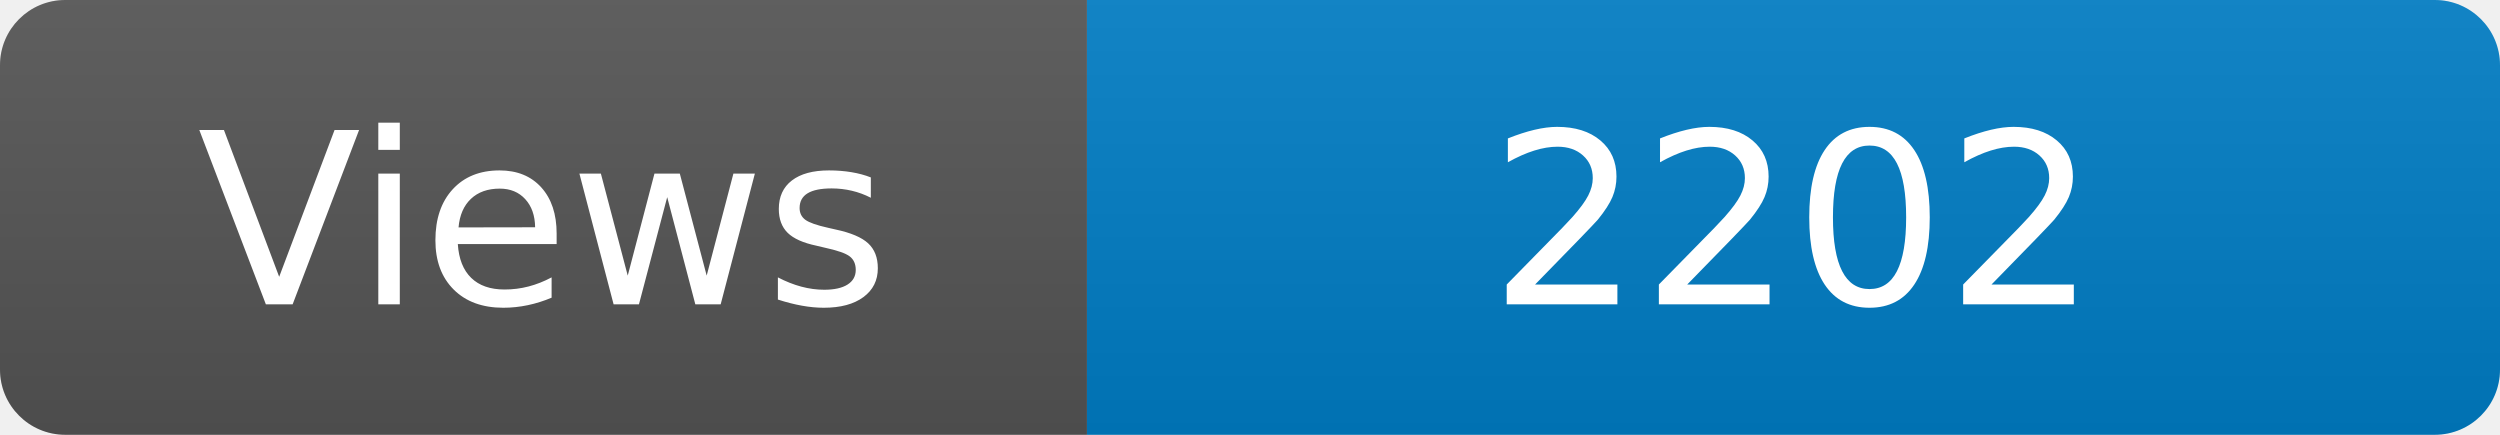
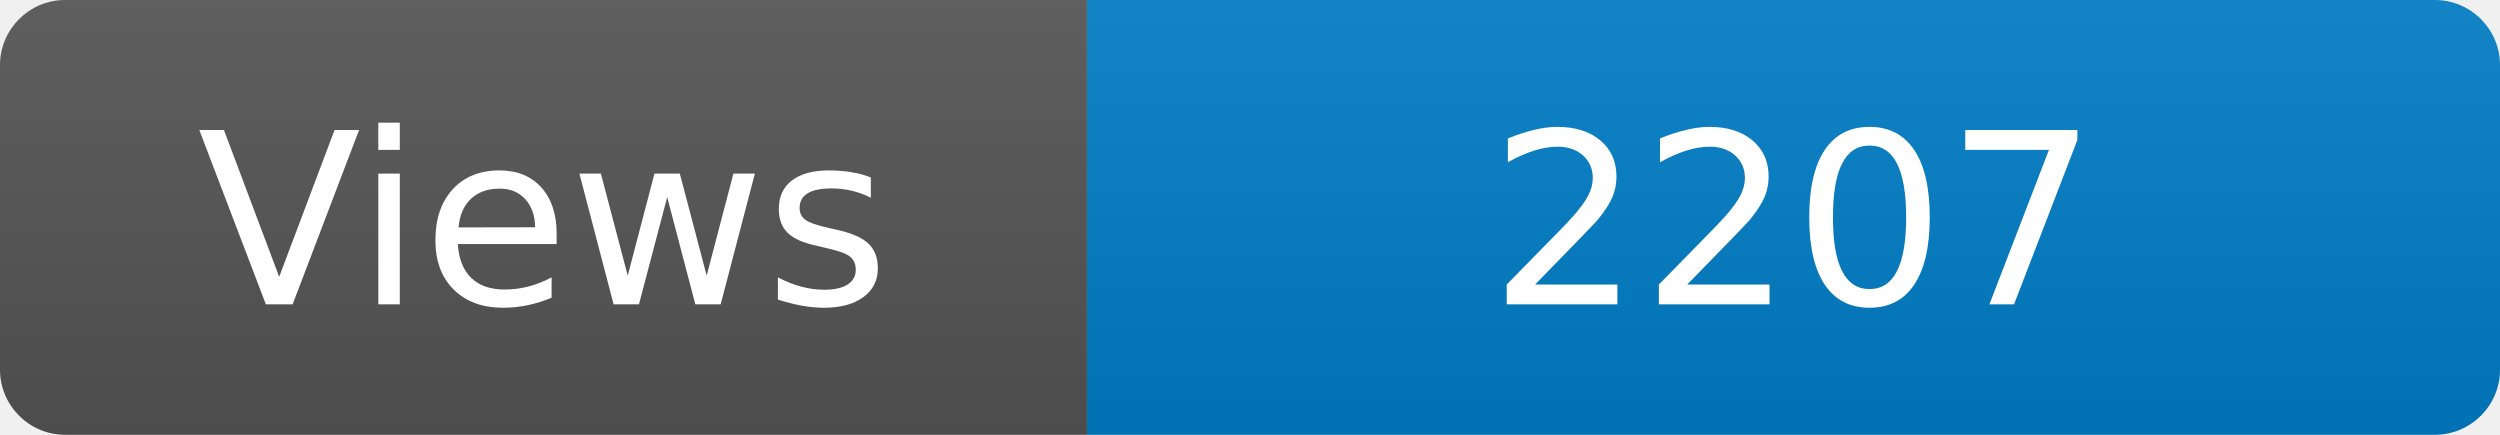
<svg xmlns="http://www.w3.org/2000/svg" width="115" height="20" role="img" aria-label="Maintained?: yes">
  <linearGradient id="s" x2="0" y2="100%">
    <stop offset="0" stop-color="#bbb" stop-opacity=".1" />
    <stop offset="1" stop-opacity=".1" />
  </linearGradient>
  <clipPath id="r">
    <rect width="115" height="20" rx="3" fill="#fff" />
  </clipPath>
  <g clip-path="url(#r)">
    <rect width="50" height="20" fill="#555" />
    <rect x="50" width="160" height="20" fill="#007ec6" />
    <rect width="115" height="20" fill="url(#s)" />
  </g>
  <g fill="#fff" text-anchor="middle" font-family="Verdana,Geneva,DejaVu Sans,sans-serif" font-size="110">
    <text x="250" y="140" transform="scale(.1)" fill="#fff">Views</text>
-     <text x="825" y="140" transform="scale(.1)" fill="#fff">2202</text>
+     <text x="825" y="140" transform="scale(.1)" fill="#fff">2207</text>
  </g>
</svg>
